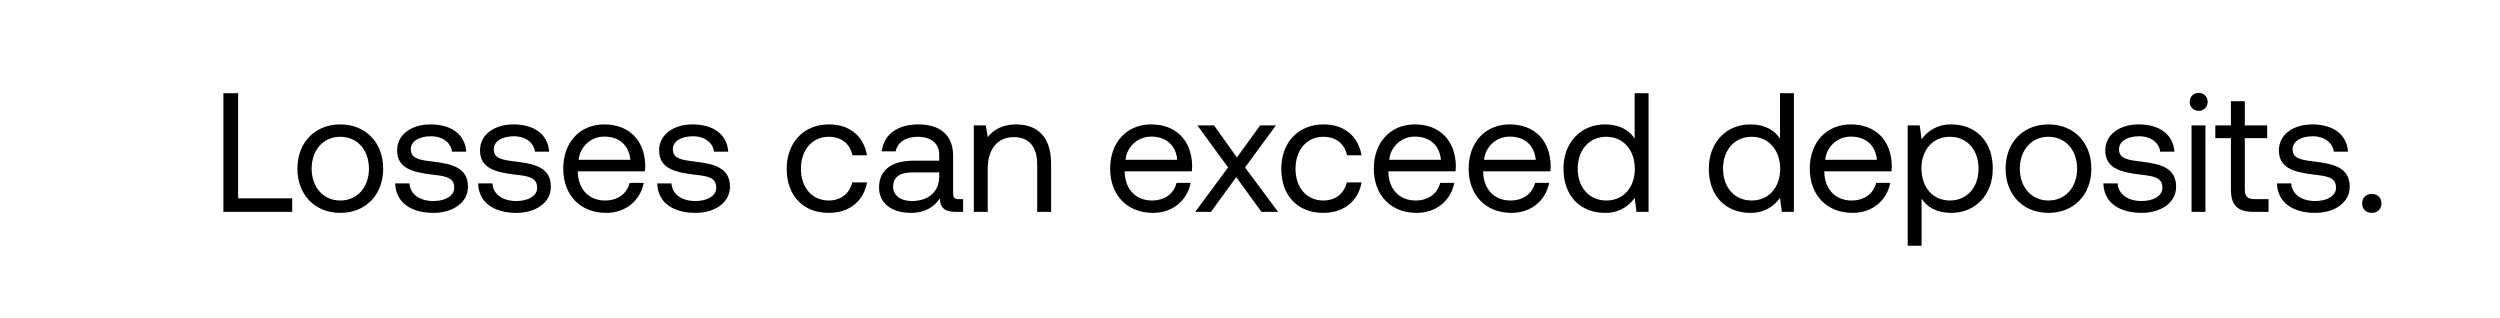
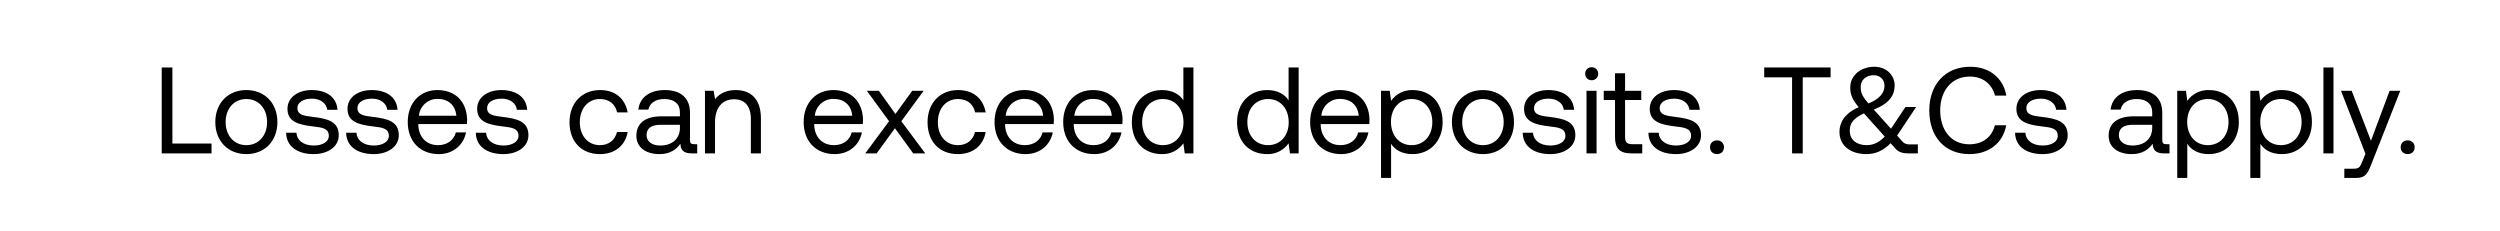
- <svg xmlns="http://www.w3.org/2000/svg" width="118" height="15" viewBox="0 0 118 15" fill="none">
-   <path d="M13.792 10v-.64H11.24V4.4h-.696V10h3.248zm2.27.048c1.192 0 2.024-.848 2.024-2.088 0-1.24-.832-2.088-2.024-2.088-1.192 0-2.024.848-2.024 2.088 0 1.24.832 2.088 2.024 2.088zm0-.584c-.808 0-1.352-.632-1.352-1.504s.544-1.504 1.352-1.504 1.352.632 1.352 1.504-.544 1.504-1.352 1.504zm2.593-.808c.016.896.744 1.392 1.8 1.392.904 0 1.632-.472 1.632-1.232 0-.904-.744-1.08-1.672-1.192-.592-.072-1.024-.128-1.024-.576 0-.376.384-.616.952-.616.56 0 .944.312.992.728h.672c-.064-.848-.736-1.28-1.664-1.288-.92-.008-1.6.48-1.6 1.224 0 .848.728 1.032 1.64 1.144.608.072 1.056.112 1.056.624 0 .376-.408.624-.984.624-.68 0-1.104-.352-1.128-.832h-.672zm3.914 0c.016.896.744 1.392 1.8 1.392.904 0 1.632-.472 1.632-1.232 0-.904-.744-1.08-1.672-1.192-.592-.072-1.024-.128-1.024-.576 0-.376.384-.616.952-.616.56 0 .944.312.992.728h.672c-.064-.848-.736-1.28-1.664-1.288-.92-.008-1.6.48-1.6 1.224 0 .848.728 1.032 1.64 1.144.608.072 1.056.112 1.056.624 0 .376-.408.624-.984.624-.68 0-1.104-.352-1.128-.832h-.672zm6.04 1.392c.944 0 1.616-.6 1.776-1.416h-.664c-.136.528-.584.832-1.16.832-.776 0-1.264-.544-1.288-1.32v-.056h3.168c.008-.096.016-.192.016-.28-.032-1.208-.784-1.936-1.936-1.936s-1.936.848-1.936 2.088c0 1.248.8 2.088 2.024 2.088zm-1.296-2.504a1.208 1.208 0 011.216-1.096c.68 0 1.16.392 1.224 1.096h-2.44zm3.71 1.112c.015.896.743 1.392 1.8 1.392.903 0 1.631-.472 1.631-1.232 0-.904-.744-1.08-1.672-1.192-.592-.072-1.024-.128-1.024-.576 0-.376.384-.616.952-.616.56 0 .944.312.992.728h.672c-.064-.848-.736-1.28-1.664-1.288-.92-.008-1.6.48-1.6 1.224 0 .848.728 1.032 1.64 1.144.608.072 1.056.112 1.056.624 0 .376-.408.624-.984.624-.68 0-1.104-.352-1.128-.832h-.672zm8.085 1.392c.992 0 1.656-.56 1.816-1.44h-.696c-.128.52-.528.856-1.112.856-.784 0-1.312-.608-1.312-1.496s.528-1.512 1.312-1.512c.6 0 1 .328 1.12.872h.688c-.168-.896-.8-1.456-1.8-1.456-1.184 0-1.992.848-1.992 2.096 0 1.272.784 2.08 1.976 2.08zm6.143-.648c-.184 0-.264-.056-.264-.272V7.344c0-.952-.6-1.472-1.64-1.472-.984 0-1.632.472-1.728 1.272h.656c.08-.416.464-.688 1.04-.688.64 0 1.016.32 1.016.848v.28h-1.2c-1.072 0-1.64.456-1.64 1.272 0 .744.608 1.192 1.504 1.192.704 0 1.112-.312 1.368-.68.008.4.192.632.736.632h.36v-.6h-.208zm-.92-1.064c0 .68-.472 1.152-1.288 1.152-.544 0-.888-.272-.888-.672 0-.464.328-.68.912-.68h1.264v.2zm3.633-2.464c-.688 0-1.104.288-1.344.6l-.088-.552h-.568V10h.656V7.96c0-.92.464-1.488 1.232-1.488.712 0 1.104.448 1.104 1.296V10h.656V7.728c0-1.352-.728-1.856-1.648-1.856zm6.458 4.176c.944 0 1.616-.6 1.776-1.416h-.664c-.136.528-.584.832-1.16.832-.776 0-1.264-.544-1.288-1.32v-.056h3.168c.008-.096.016-.192.016-.28-.032-1.208-.784-1.936-1.936-1.936s-1.936.848-1.936 2.088c0 1.248.8 2.088 2.024 2.088zm-1.296-2.504a1.208 1.208 0 011.216-1.096c.68 0 1.16.392 1.224 1.096h-2.44zM56.414 10h.744l1.192-1.64L59.542 10h.784l-1.56-2.096 1.456-1.984h-.744l-1.096 1.512-1.08-1.512h-.784l1.448 1.984L56.414 10zm6.038.048c.992 0 1.656-.56 1.816-1.44h-.696c-.128.52-.528.856-1.112.856-.784 0-1.312-.608-1.312-1.496s.528-1.512 1.312-1.512c.6 0 1 .328 1.12.872h.688c-.168-.896-.8-1.456-1.8-1.456-1.184 0-1.992.848-1.992 2.096 0 1.272.784 2.08 1.976 2.08zm4.415 0c.944 0 1.616-.6 1.776-1.416h-.664c-.136.528-.584.832-1.16.832-.776 0-1.264-.544-1.288-1.32v-.056H68.7c.008-.096.016-.192.016-.28-.032-1.208-.784-1.936-1.936-1.936s-1.936.848-1.936 2.088c0 1.248.8 2.088 2.024 2.088zm-1.296-2.504a1.208 1.208 0 011.216-1.096c.68 0 1.16.392 1.224 1.096h-2.44zm5.773 2.504c.944 0 1.616-.6 1.776-1.416h-.664c-.136.528-.584.832-1.16.832-.776 0-1.264-.544-1.288-1.32v-.056h3.168c.008-.096.016-.192.016-.28-.032-1.208-.784-1.936-1.936-1.936S69.32 6.72 69.32 7.96c0 1.248.8 2.088 2.024 2.088zm-1.296-2.504a1.208 1.208 0 011.216-1.096c.68 0 1.16.392 1.224 1.096h-2.44zm7.108-1c-.248-.392-.712-.672-1.4-.672-1.128 0-1.96.84-1.96 2.088 0 1.328.832 2.088 1.96 2.088a1.65 1.65 0 001.4-.704l.088.656h.568V4.4h-.656v2.144zm-1.336 2.92c-.808 0-1.352-.616-1.352-1.504s.544-1.504 1.352-1.504c.8 0 1.344.624 1.344 1.52 0 .872-.544 1.488-1.344 1.488zm8.196-2.92c-.248-.392-.712-.672-1.4-.672-1.128 0-1.96.84-1.96 2.088 0 1.328.832 2.088 1.96 2.088a1.65 1.65 0 001.4-.704l.088.656h.568V4.4h-.656v2.144zm-1.336 2.92c-.808 0-1.352-.616-1.352-1.504s.544-1.504 1.352-1.504c.8 0 1.344.624 1.344 1.52 0 .872-.544 1.488-1.344 1.488zm4.765.584c.944 0 1.616-.6 1.776-1.416h-.664c-.136.528-.584.832-1.16.832-.776 0-1.264-.544-1.288-1.32v-.056h3.168c.008-.096.016-.192.016-.28-.032-1.208-.784-1.936-1.936-1.936s-1.936.848-1.936 2.088c0 1.248.8 2.088 2.024 2.088zM86.15 7.544a1.208 1.208 0 011.216-1.096c.68 0 1.16.392 1.224 1.096h-2.44zm5.949-1.672a1.65 1.65 0 00-1.4.704l-.088-.656h-.568v5.68h.656V9.376c.248.392.712.672 1.4.672 1.128 0 1.96-.84 1.96-2.088 0-1.328-.832-2.088-1.96-2.088zm-.064 3.592c-.8 0-1.344-.624-1.344-1.52 0-.872.544-1.488 1.344-1.488.808 0 1.352.616 1.352 1.504s-.544 1.504-1.352 1.504zm4.653.584c1.192 0 2.024-.848 2.024-2.088 0-1.24-.832-2.088-2.024-2.088-1.192 0-2.024.848-2.024 2.088 0 1.24.832 2.088 2.024 2.088zm0-.584c-.808 0-1.352-.632-1.352-1.504s.544-1.504 1.352-1.504 1.352.632 1.352 1.504-.544 1.504-1.352 1.504zm2.593-.808c.016.896.744 1.392 1.8 1.392.904 0 1.632-.472 1.632-1.232 0-.904-.744-1.08-1.672-1.192-.592-.072-1.024-.128-1.024-.576 0-.376.384-.616.952-.616.56 0 .944.312.992.728h.672c-.064-.848-.736-1.28-1.664-1.288-.92-.008-1.6.48-1.6 1.224 0 .848.728 1.032 1.64 1.144.608.072 1.056.112 1.056.624 0 .376-.408.624-.984.624-.68 0-1.104-.352-1.128-.832h-.672zm4.496-3.424c.24 0 .424-.176.424-.424a.412.412 0 00-.424-.424.412.412 0 00-.424.424c0 .248.184.424.424.424zM103.44 10h.656V5.92h-.656V10zm1.859-1.064c0 .72.28 1.064 1.064 1.064h.712v-.6h-.648c-.352 0-.472-.128-.472-.472V6.52h1.056v-.6h-1.056V4.776h-.656V5.92h-.736v.6h.736v2.416zm2.176-.28c.016.896.744 1.392 1.8 1.392.904 0 1.632-.472 1.632-1.232 0-.904-.744-1.08-1.672-1.192-.592-.072-1.024-.128-1.024-.576 0-.376.384-.616.952-.616.56 0 .944.312.992.728h.672c-.064-.848-.736-1.28-1.664-1.288-.92-.008-1.6.48-1.6 1.224 0 .848.728 1.032 1.64 1.144.608.072 1.056.112 1.056.624 0 .376-.408.624-.984.624-.68 0-1.104-.352-1.128-.832h-.672zm4.018.944c0 .272.192.448.456.448s.456-.176.456-.448-.192-.448-.456-.448-.456.176-.456.448z" fill="#000" />
+ <svg xmlns="http://www.w3.org/2000/svg" width="163" height="15" viewBox="0 0 163 15" fill="none">
+   <path d="M13.792 10v-.64H11.24V4.4h-.696V10h3.248zm2.27.048c1.192 0 2.024-.848 2.024-2.088 0-1.24-.832-2.088-2.024-2.088-1.192 0-2.024.848-2.024 2.088 0 1.24.832 2.088 2.024 2.088zm0-.584c-.808 0-1.352-.632-1.352-1.504s.544-1.504 1.352-1.504 1.352.632 1.352 1.504-.544 1.504-1.352 1.504zm2.593-.808c.016.896.744 1.392 1.8 1.392.904 0 1.632-.472 1.632-1.232 0-.904-.744-1.08-1.672-1.192-.592-.072-1.024-.128-1.024-.576 0-.376.384-.616.952-.616.56 0 .944.312.992.728h.672c-.064-.848-.736-1.28-1.664-1.288-.92-.008-1.6.48-1.6 1.224 0 .848.728 1.032 1.64 1.144.608.072 1.056.112 1.056.624 0 .376-.408.624-.984.624-.68 0-1.104-.352-1.128-.832h-.672zm3.914 0c.016.896.744 1.392 1.8 1.392.904 0 1.632-.472 1.632-1.232 0-.904-.744-1.08-1.672-1.192-.592-.072-1.024-.128-1.024-.576 0-.376.384-.616.952-.616.56 0 .944.312.992.728h.672c-.064-.848-.736-1.28-1.664-1.288-.92-.008-1.6.48-1.6 1.224 0 .848.728 1.032 1.64 1.144.608.072 1.056.112 1.056.624 0 .376-.408.624-.984.624-.68 0-1.104-.352-1.128-.832h-.672zm6.04 1.392c.944 0 1.616-.6 1.776-1.416h-.664c-.136.528-.584.832-1.16.832-.776 0-1.264-.544-1.288-1.32v-.056h3.168c.008-.096.016-.192.016-.28-.032-1.208-.784-1.936-1.936-1.936s-1.936.848-1.936 2.088c0 1.248.8 2.088 2.024 2.088zm-1.296-2.504a1.208 1.208 0 011.216-1.096c.68 0 1.16.392 1.224 1.096h-2.44zm3.71 1.112c.015.896.743 1.392 1.8 1.392.903 0 1.631-.472 1.631-1.232 0-.904-.744-1.08-1.672-1.192-.592-.072-1.024-.128-1.024-.576 0-.376.384-.616.952-.616.56 0 .944.312.992.728h.672c-.064-.848-.736-1.28-1.664-1.288-.92-.008-1.6.48-1.6 1.224 0 .848.728 1.032 1.64 1.144.608.072 1.056.112 1.056.624 0 .376-.408.624-.984.624-.68 0-1.104-.352-1.128-.832h-.672zm8.085 1.392c.992 0 1.656-.56 1.816-1.44h-.696c-.128.52-.528.856-1.112.856-.784 0-1.312-.608-1.312-1.496s.528-1.512 1.312-1.512c.6 0 1 .328 1.12.872h.688c-.168-.896-.8-1.456-1.8-1.456-1.184 0-1.992.848-1.992 2.096 0 1.272.784 2.08 1.976 2.08zm6.143-.648c-.184 0-.264-.056-.264-.272V7.344c0-.952-.6-1.472-1.64-1.472-.984 0-1.632.472-1.728 1.272h.656c.08-.416.464-.688 1.04-.688.64 0 1.016.32 1.016.848v.28h-1.2c-1.072 0-1.64.456-1.64 1.272 0 .744.608 1.192 1.504 1.192.704 0 1.112-.312 1.368-.68.008.4.192.632.736.632h.36v-.6h-.208zm-.92-1.064c0 .68-.472 1.152-1.288 1.152-.544 0-.888-.272-.888-.672 0-.464.328-.68.912-.68h1.264v.2zm3.633-2.464c-.688 0-1.104.288-1.344.6l-.088-.552h-.568V10h.656V7.96c0-.92.464-1.488 1.232-1.488.712 0 1.104.448 1.104 1.296V10h.656V7.728c0-1.352-.728-1.856-1.648-1.856zm6.458 4.176c.944 0 1.616-.6 1.776-1.416h-.664c-.136.528-.584.832-1.16.832-.776 0-1.264-.544-1.288-1.32v-.056h3.168c.008-.096.016-.192.016-.28-.032-1.208-.784-1.936-1.936-1.936s-1.936.848-1.936 2.088c0 1.248.8 2.088 2.024 2.088zm-1.296-2.504a1.208 1.208 0 011.216-1.096c.68 0 1.16.392 1.224 1.096h-2.44zM56.414 10h.744l1.192-1.64L59.542 10h.784l-1.56-2.096 1.456-1.984h-.744l-1.096 1.512-1.08-1.512h-.784l1.448 1.984L56.414 10zm6.038.048c.992 0 1.656-.56 1.816-1.44h-.696c-.128.52-.528.856-1.112.856-.784 0-1.312-.608-1.312-1.496s.528-1.512 1.312-1.512c.6 0 1 .328 1.12.872h.688c-.168-.896-.8-1.456-1.8-1.456-1.184 0-1.992.848-1.992 2.096 0 1.272.784 2.08 1.976 2.08zm4.415 0c.944 0 1.616-.6 1.776-1.416h-.664c-.136.528-.584.832-1.16.832-.776 0-1.264-.544-1.288-1.32v-.056H68.7c.008-.096.016-.192.016-.28-.032-1.208-.784-1.936-1.936-1.936s-1.936.848-1.936 2.088c0 1.248.8 2.088 2.024 2.088zm-1.296-2.504a1.208 1.208 0 011.216-1.096c.68 0 1.16.392 1.224 1.096h-2.44zm5.773 2.504c.944 0 1.616-.6 1.776-1.416h-.664c-.136.528-.584.832-1.16.832-.776 0-1.264-.544-1.288-1.32v-.056h3.168c.008-.096.016-.192.016-.28-.032-1.208-.784-1.936-1.936-1.936S69.32 6.72 69.32 7.96c0 1.248.8 2.088 2.024 2.088zm-1.296-2.504a1.208 1.208 0 011.216-1.096c.68 0 1.16.392 1.224 1.096h-2.44zm7.108-1c-.248-.392-.712-.672-1.4-.672-1.128 0-1.96.84-1.96 2.088 0 1.328.832 2.088 1.96 2.088a1.65 1.65 0 001.4-.704l.088.656h.568V4.4h-.656v2.144zm-1.336 2.92c-.808 0-1.352-.616-1.352-1.504s.544-1.504 1.352-1.504c.8 0 1.344.624 1.344 1.52 0 .872-.544 1.488-1.344 1.488zm8.196-2.92c-.248-.392-.712-.672-1.4-.672-1.128 0-1.96.84-1.96 2.088 0 1.328.832 2.088 1.96 2.088a1.65 1.65 0 001.4-.704l.088.656h.568V4.4h-.656v2.144zm-1.336 2.92c-.808 0-1.352-.616-1.352-1.504s.544-1.504 1.352-1.504c.8 0 1.344.624 1.344 1.52 0 .872-.544 1.488-1.344 1.488zm4.765.584c.944 0 1.616-.6 1.776-1.416h-.664c-.136.528-.584.832-1.16.832-.776 0-1.264-.544-1.288-1.32v-.056h3.168c.008-.096.016-.192.016-.28-.032-1.208-.784-1.936-1.936-1.936s-1.936.848-1.936 2.088c0 1.248.8 2.088 2.024 2.088zM86.15 7.544a1.208 1.208 0 011.216-1.096c.68 0 1.16.392 1.224 1.096h-2.44zm5.949-1.672a1.65 1.65 0 00-1.4.704l-.088-.656h-.568v5.68h.656V9.376c.248.392.712.672 1.4.672 1.128 0 1.96-.84 1.96-2.088 0-1.328-.832-2.088-1.96-2.088zm-.064 3.592c-.8 0-1.344-.624-1.344-1.52 0-.872.544-1.488 1.344-1.488.808 0 1.352.616 1.352 1.504s-.544 1.504-1.352 1.504zm4.653.584c1.192 0 2.024-.848 2.024-2.088 0-1.24-.832-2.088-2.024-2.088-1.192 0-2.024.848-2.024 2.088 0 1.24.832 2.088 2.024 2.088zm0-.584c-.808 0-1.352-.632-1.352-1.504s.544-1.504 1.352-1.504 1.352.632 1.352 1.504-.544 1.504-1.352 1.504zm2.593-.808c.016.896.744 1.392 1.8 1.392.904 0 1.632-.472 1.632-1.232 0-.904-.744-1.08-1.672-1.192-.592-.072-1.024-.128-1.024-.576 0-.376.384-.616.952-.616.56 0 .944.312.992.728h.672c-.064-.848-.736-1.28-1.664-1.288-.92-.008-1.6.48-1.6 1.224 0 .848.728 1.032 1.64 1.144.608.072 1.056.112 1.056.624 0 .376-.408.624-.984.624-.68 0-1.104-.352-1.128-.832h-.672zm4.496-3.424c.24 0 .424-.176.424-.424a.412.412 0 00-.424-.424.412.412 0 00-.424.424c0 .248.184.424.424.424zM103.44 10h.656V5.92h-.656V10zm1.859-1.064c0 .72.28 1.064 1.064 1.064h.712v-.6h-.648c-.352 0-.472-.128-.472-.472V6.52h1.056v-.6h-1.056V4.776h-.656V5.92h-.736v.6h.736v2.416zm2.176-.28c.016.896.744 1.392 1.8 1.392.904 0 1.632-.472 1.632-1.232 0-.904-.744-1.08-1.672-1.192-.592-.072-1.024-.128-1.024-.576 0-.376.384-.616.952-.616.56 0 .944.312.992.728h.672c-.064-.848-.736-1.28-1.664-1.288-.92-.008-1.6.48-1.6 1.224 0 .848.728 1.032 1.64 1.144.608.072 1.056.112 1.056.624 0 .376-.408.624-.984.624-.68 0-1.104-.352-1.128-.832h-.672zm4.018.944c0 .272.192.448.456.448s.456-.176.456-.448-.192-.448-.456-.448-.456.176-.456.448zm3.534-4.56h1.816V10h.696V5.04h1.816V4.4h-4.328v.64zm9.489 4.376c-.208 0-.352-.04-.512-.224l-.312-.352 1.24-1.864h-.696l-.944 1.416-1.12-1.248c1.024-.4 1.36-.952 1.36-1.568 0-.696-.56-1.224-1.32-1.224-.896 0-1.576.576-1.576 1.344 0 .48.144.8.552 1.296-.928.392-1.256 1.016-1.256 1.6 0 .952.776 1.456 1.76 1.456.6 0 1.12-.24 1.576-.712l.32.36c.208.24.504.304.848.304h.608v-.584h-.528zm-2.352-4.512c.424 0 .704.288.704.688 0 .472-.328.864-1.048 1.152-.368-.432-.504-.672-.504-1.072 0-.448.336-.768.848-.768zm-.456 4.56c-.648 0-1.104-.344-1.104-.936 0-.504.24-.808.92-1.136.024.016.04.04.056.056l1.304 1.456c-.344.368-.728.56-1.176.56zm6.697.584c1.264 0 2.192-.72 2.4-1.88h-.736c-.208.784-.808 1.24-1.672 1.24-1.176 0-1.896-.92-1.896-2.208 0-1.296.752-2.208 1.928-2.208.84 0 1.432.464 1.648 1.24h.736c-.208-1.16-1.112-1.88-2.352-1.88-1.624 0-2.672 1.152-2.672 2.848 0 1.712 1.008 2.848 2.616 2.848zm2.977-1.392c.016.896.744 1.392 1.8 1.392.904 0 1.632-.472 1.632-1.232 0-.904-.744-1.08-1.672-1.192-.592-.072-1.024-.128-1.024-.576 0-.376.384-.616.952-.616.56 0 .944.312.992.728h.672c-.064-.848-.736-1.28-1.664-1.288-.92-.008-1.6.48-1.6 1.224 0 .848.728 1.032 1.64 1.144.608.072 1.056.112 1.056.624 0 .376-.408.624-.984.624-.68 0-1.104-.352-1.128-.832h-.672zm9.862.744c-.184 0-.264-.056-.264-.272V7.344c0-.952-.6-1.472-1.64-1.472-.984 0-1.632.472-1.728 1.272h.656c.08-.416.464-.688 1.04-.688.64 0 1.016.32 1.016.848v.28h-1.2c-1.072 0-1.64.456-1.64 1.272 0 .744.608 1.192 1.504 1.192.704 0 1.112-.312 1.368-.68.008.4.192.632.736.632h.36v-.6h-.208zm-.92-1.064c0 .68-.472 1.152-1.288 1.152-.544 0-.888-.272-.888-.672 0-.464.328-.68.912-.68h1.264v.2zm3.688-2.464a1.65 1.65 0 00-1.4.704l-.088-.656h-.568v5.68h.656V9.376c.248.392.712.672 1.4.672 1.128 0 1.96-.84 1.96-2.088 0-1.328-.832-2.088-1.96-2.088zm-.064 3.592c-.8 0-1.344-.624-1.344-1.52 0-.872.544-1.488 1.344-1.488.808 0 1.352.616 1.352 1.504s-.544 1.504-1.352 1.504zm4.829-3.592a1.65 1.65 0 00-1.4.704l-.088-.656h-.568v5.68h.656V9.376c.248.392.712.672 1.4.672 1.128 0 1.96-.84 1.96-2.088 0-1.328-.832-2.088-1.96-2.088zm-.064 3.592c-.8 0-1.344-.624-1.344-1.52 0-.872.544-1.488 1.344-1.488.808 0 1.352.616 1.352 1.504s-.544 1.504-1.352 1.504zm2.774.536h.656V4.4h-.656V10zm2.739.024l-.2.496c-.152.384-.216.48-.592.48h-.584v.6h.784c.576 0 .728-.256.984-.912l1.88-4.768h-.696l-1.216 3.256-1.256-3.256h-.696l1.592 4.104zm2.298-.424c0 .272.192.448.456.448s.456-.176.456-.448-.192-.448-.456-.448-.456.176-.456.448z" fill="#000" />
</svg>
